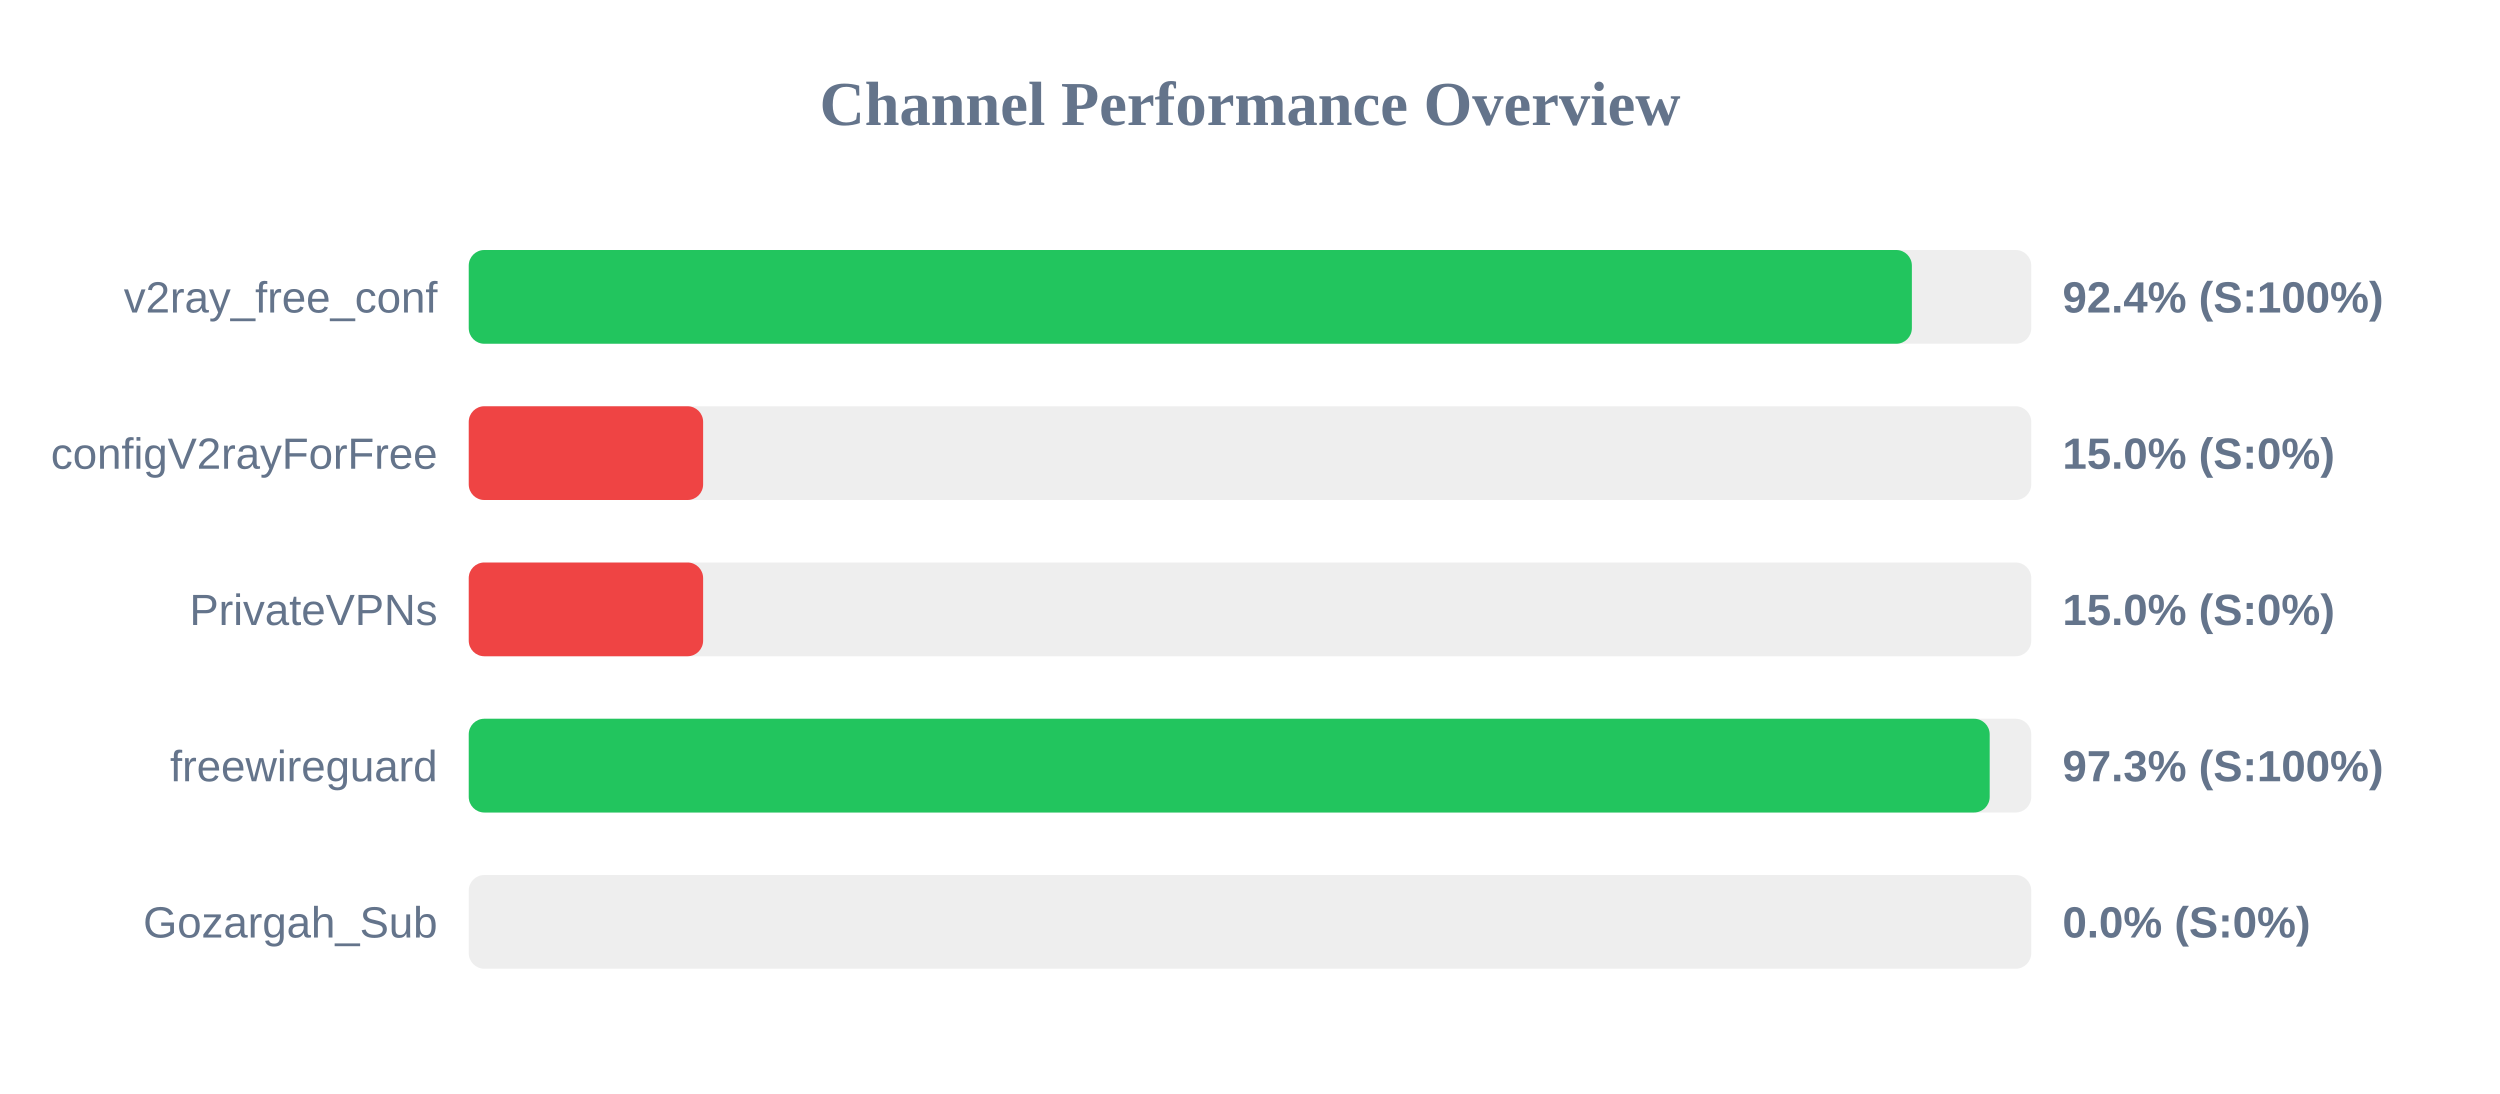
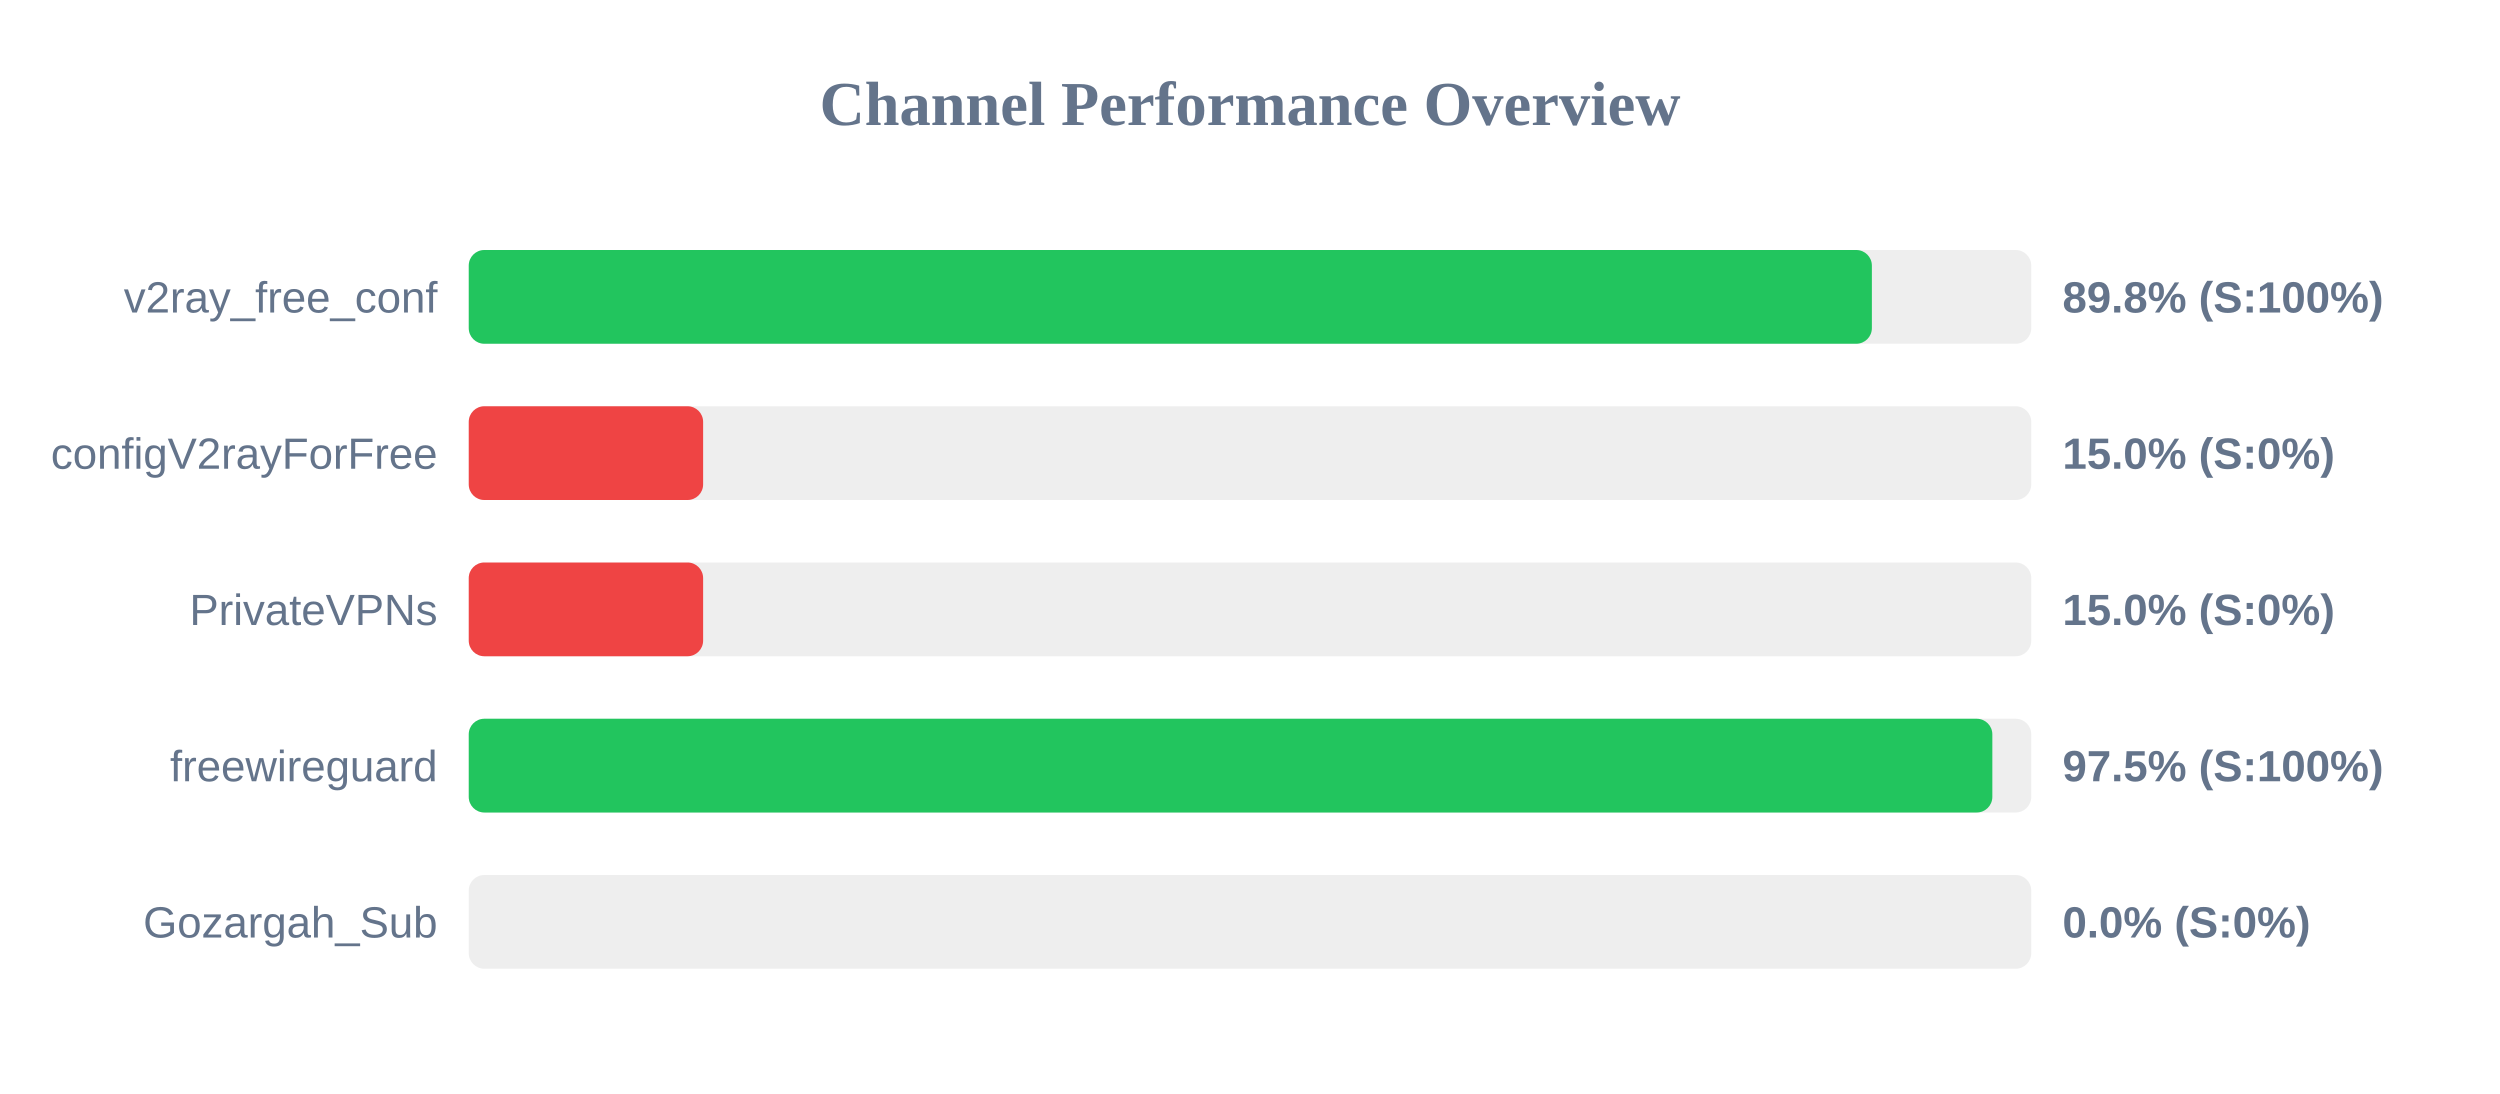
<svg xmlns="http://www.w3.org/2000/svg" width="800" height="350" version="1.1">
  <style>
        .row { font: 14px Arial; fill: #64748b; }
        .score { font: bold 14px Arial; fill: #64748b; }
    </style>
  <text x="400" y="40" text-anchor="middle" font-size="20px" font-weight="bold" fill="#64748b">Channel Performance Overview</text>
  <rect x="150" y="80" width="500" height="30" fill="#eee" rx="5" />
-   <rect x="150" y="80" width="461.8" height="30" fill="#22c55e" rx="5" />
+   <rect x="150" y="80" width="449.0" height="30" fill="#22c55e" rx="5" />
  <text x="140" y="100" text-anchor="end" class="row">v2ray_free_conf</text>
-   <text x="660" y="100" text-anchor="start" class="score">92.4% (S:100%)</text>
+   <text x="660" y="100" text-anchor="start" class="score">89.8% (S:100%)</text>
  <rect x="150" y="130" width="500" height="30" fill="#eee" rx="5" />
  <rect x="150" y="130" width="75.0" height="30" fill="#ef4444" rx="5" />
  <text x="140" y="150" text-anchor="end" class="row">configV2rayForFree</text>
  <text x="660" y="150" text-anchor="start" class="score">15.0% (S:0%)</text>
  <rect x="150" y="180" width="500" height="30" fill="#eee" rx="5" />
  <rect x="150" y="180" width="75.0" height="30" fill="#ef4444" rx="5" />
  <text x="140" y="200" text-anchor="end" class="row">PrivateVPNs</text>
  <text x="660" y="200" text-anchor="start" class="score">15.0% (S:0%)</text>
  <rect x="150" y="230" width="500" height="30" fill="#eee" rx="5" />
-   <rect x="150" y="230" width="486.7" height="30" fill="#22c55e" rx="5" />
+   <rect x="150" y="230" width="487.55" height="30" fill="#22c55e" rx="5" />
  <text x="140" y="250" text-anchor="end" class="row">freewireguard</text>
-   <text x="660" y="250" text-anchor="start" class="score">97.3% (S:100%)</text>
+   <text x="660" y="250" text-anchor="start" class="score">97.5% (S:100%)</text>
  <rect x="150" y="280" width="500" height="30" fill="#eee" rx="5" />
  <rect x="150" y="280" width="0.0" height="30" fill="#ef4444" rx="5" />
  <text x="140" y="300" text-anchor="end" class="row">Gozargah_Sub</text>
  <text x="660" y="300" text-anchor="start" class="score">0.0% (S:0%)</text>
</svg>
